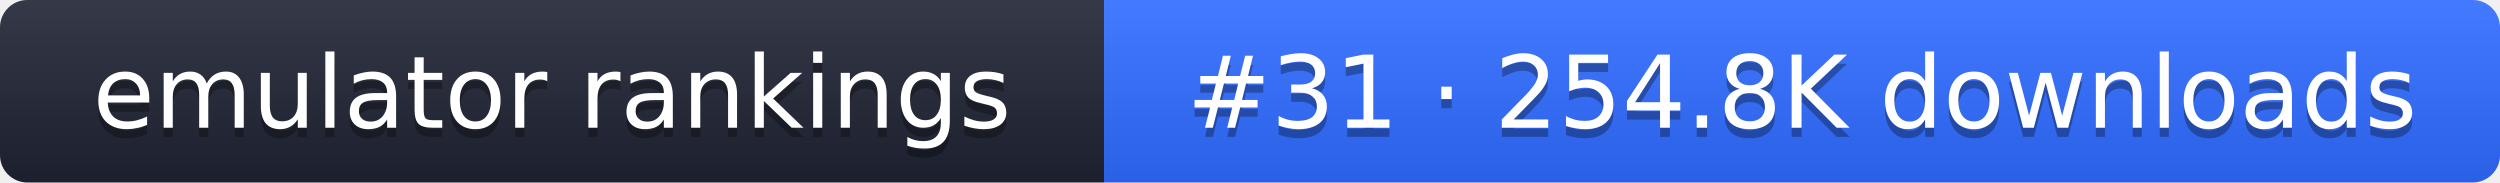
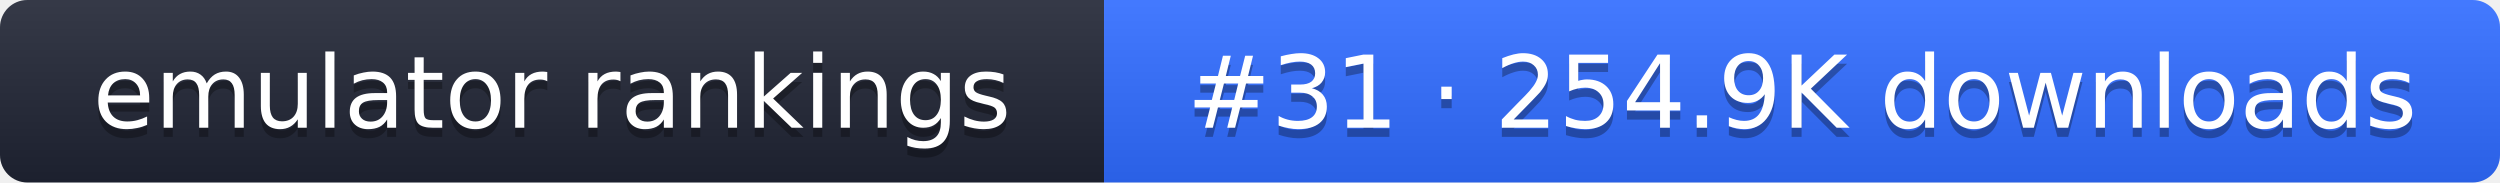
- <svg xmlns="http://www.w3.org/2000/svg" width="274" height="20" role="img" aria-label="emulator rankings: #31 · 254.8K downloads">
+ <svg xmlns="http://www.w3.org/2000/svg" width="274" height="20" role="img" aria-label="emulator rankings: #31 · 254.9K downloads">
  <linearGradient id="g" x2="0" y2="100%">
    <stop offset="0" stop-color="#fff" stop-opacity=".1" />
    <stop offset="1" stop-opacity=".1" />
  </linearGradient>
  <clipPath id="r">
    <rect width="274" height="20" rx="3" fill="#fff" />
  </clipPath>
  <g clip-path="url(#r)">
    <rect width="121" height="20" fill="#1f2433" />
    <rect x="121" width="153" height="20" fill="#2f6bff" />
    <rect width="274" height="20" fill="url(#g)" />
  </g>
  <g fill="#fff" text-anchor="middle" font-family="Verdana,DejaVu Sans,sans-serif" font-size="11">
    <text x="60.5" y="15" fill="#010101" fill-opacity=".3">emulator rankings</text>
    <text x="60.5" y="14">emulator rankings</text>
-     <text x="197.5" y="15" fill="#010101" fill-opacity=".3">#31 · 254.8K downloads</text>
-     <text x="197.5" y="14">#31 · 254.8K downloads</text>
+     <text x="197.5" y="15" fill="#010101" fill-opacity=".3">#31 · 254.9K downloads</text>
+     <text x="197.5" y="14">#31 · 254.9K downloads</text>
  </g>
</svg>
